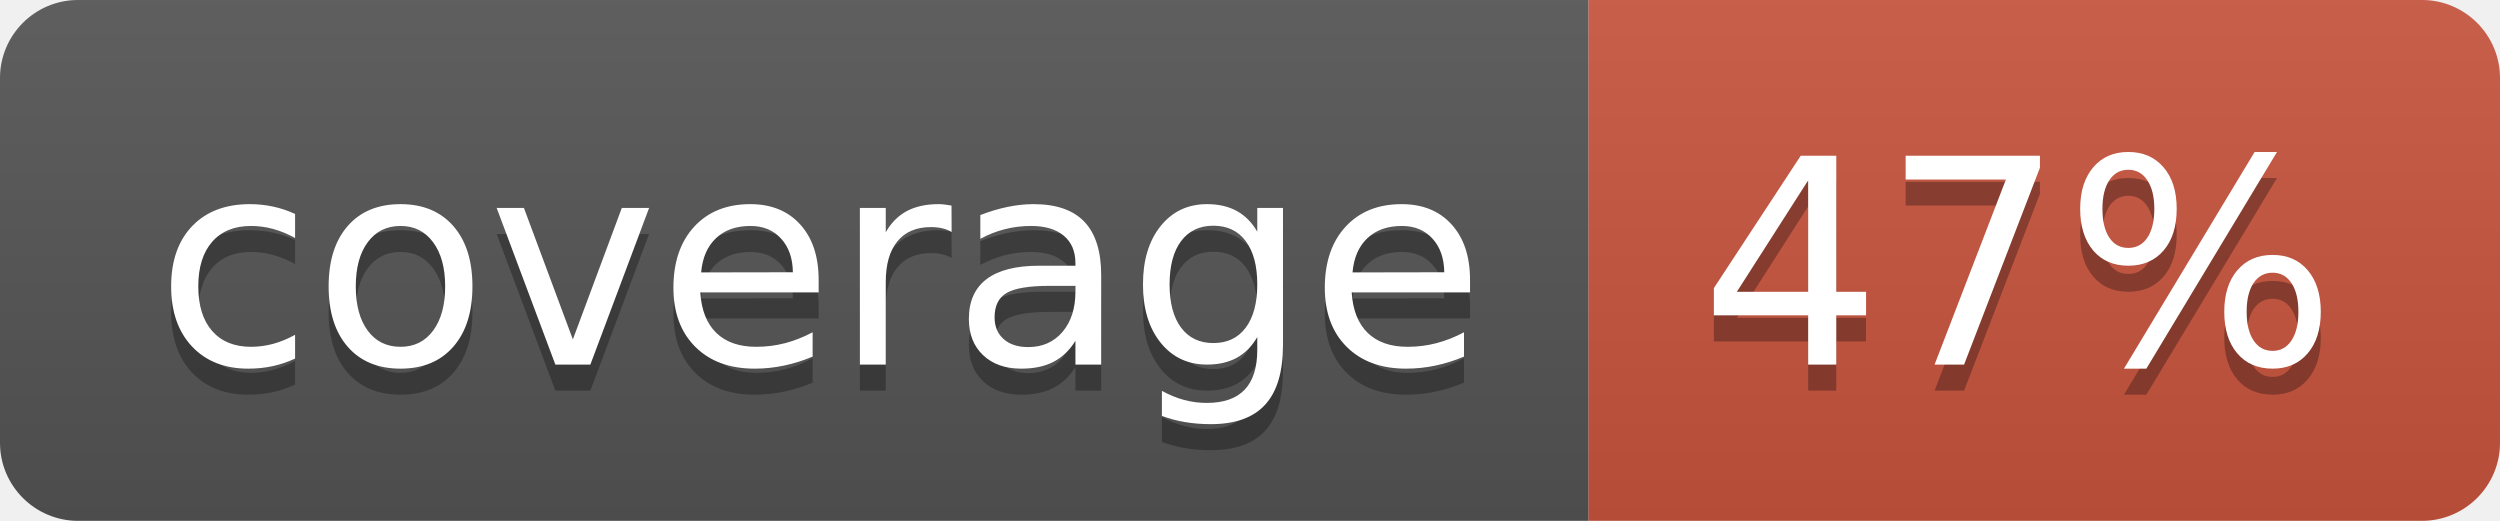
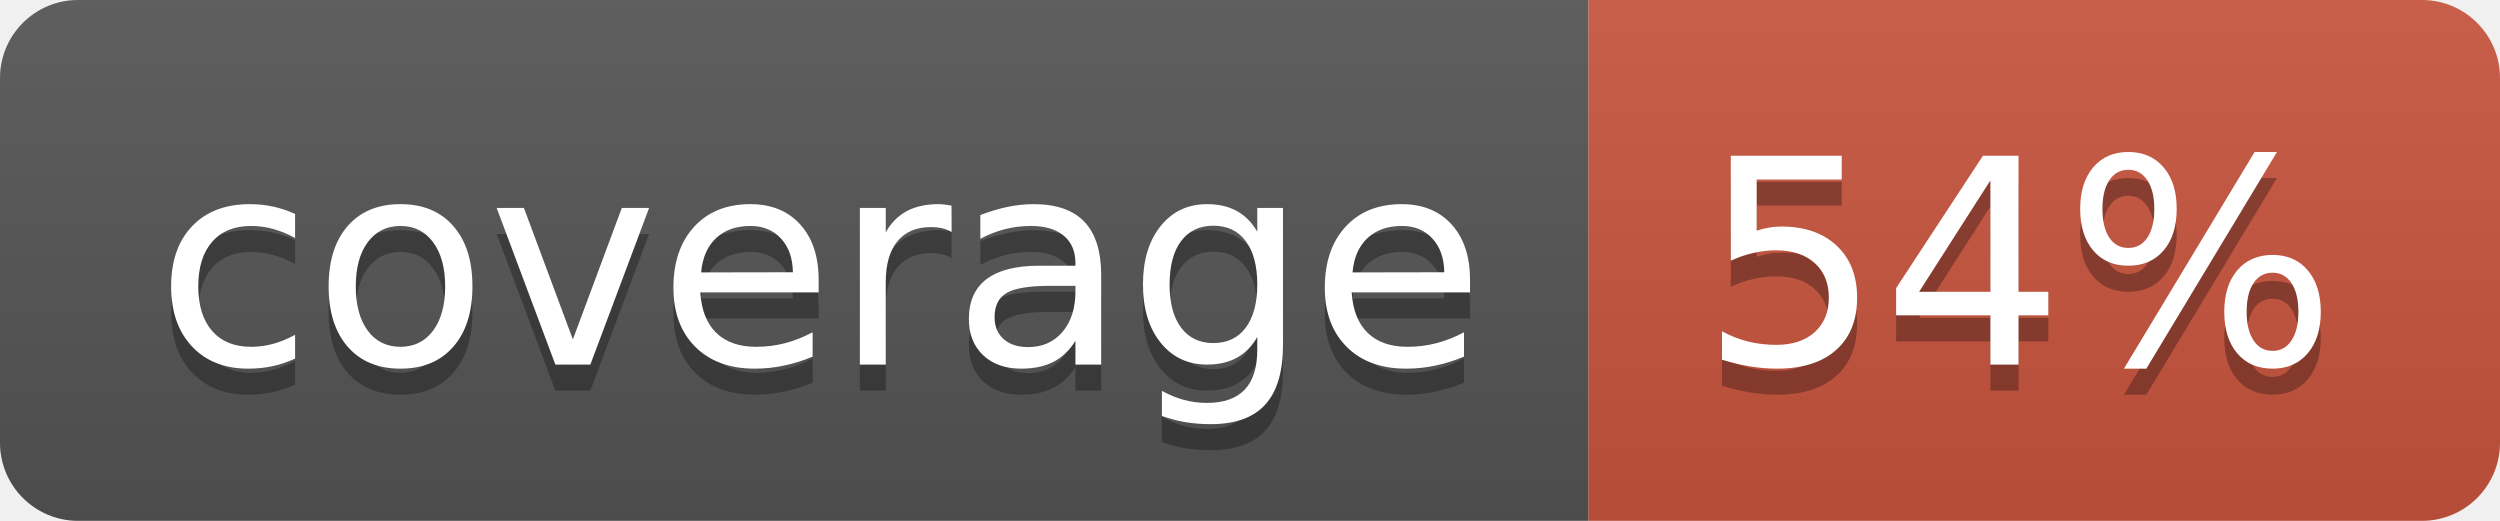
<svg xmlns="http://www.w3.org/2000/svg" width="96" height="20">
  <linearGradient id="b" x2="0" y2="100%">
    <stop offset="0" stop-color="#bbb" stop-opacity=".1" />
    <stop offset="1" stop-opacity=".1" />
  </linearGradient>
  <clipPath id="a">
    <rect width="96" height="20" rx="3" fill="#fff" />
  </clipPath>
  <g clip-path="url(#a)">
    <path fill="#555" d="M0 0h61v20H0z" />
    <path fill="#CA553E" d="M61 0h35v20H61z" />
    <path fill="url(#b)" d="M0 0h96v20H0z" />
  </g>
  <g fill="#fff" text-anchor="middle" font-family="DejaVu Sans,Verdana,Geneva,sans-serif" font-size="110">
    <text x="315" y="150" fill="#010101" fill-opacity=".3" transform="scale(.1)" textLength="510">coverage</text>
    <text x="315" y="140" transform="scale(.1)" textLength="510">coverage</text>
-     <text x="775" y="150" fill="#010101" fill-opacity=".3" transform="scale(.1)" textLength="250">47%</text>
-     <text x="775" y="140" transform="scale(.1)" textLength="250">47%</text>
+     <text x="775" y="150" fill="#010101" fill-opacity=".3" transform="scale(.1)" textLength="250">54%</text>
+     <text x="775" y="140" transform="scale(.1)" textLength="250">54%</text>
  </g>
</svg>
